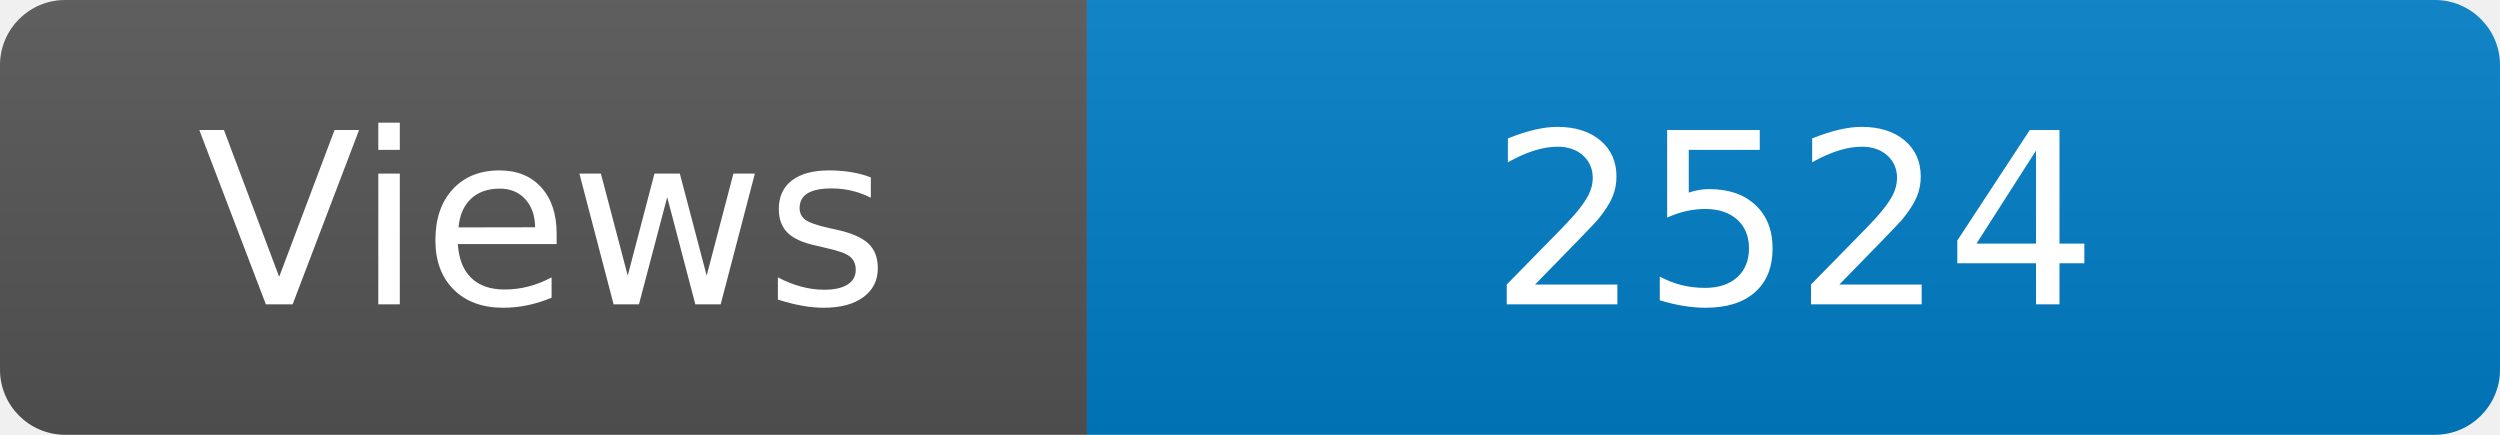
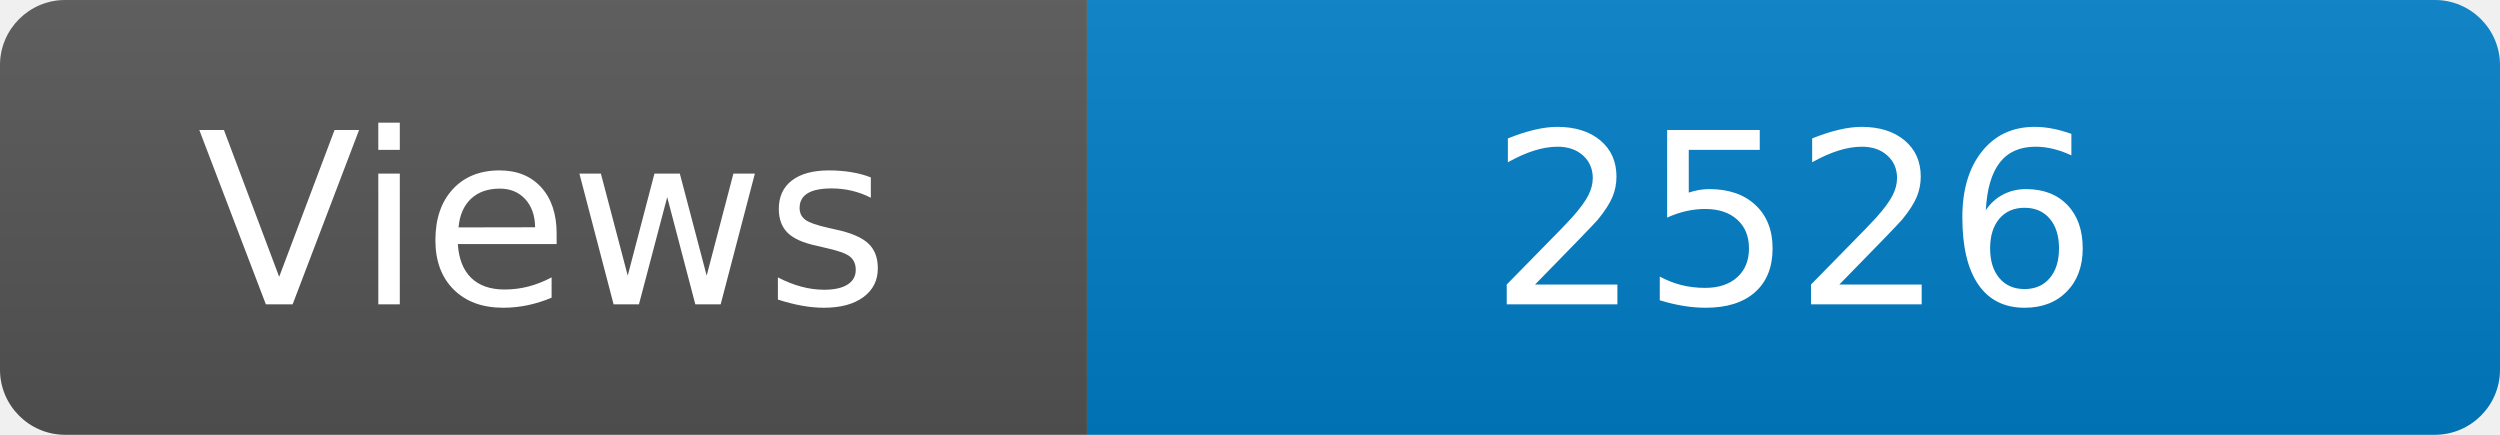
<svg xmlns="http://www.w3.org/2000/svg" width="115" height="20" role="img" aria-label="Maintained?: yes">
  <linearGradient id="s" x2="0" y2="100%">
    <stop offset="0" stop-color="#bbb" stop-opacity=".1" />
    <stop offset="1" stop-opacity=".1" />
  </linearGradient>
  <clipPath id="r">
    <rect width="115" height="20" rx="3" fill="#fff" />
  </clipPath>
  <g clip-path="url(#r)">
    <rect width="50" height="20" fill="#555" />
    <rect x="50" width="160" height="20" fill="#007ec6" />
    <rect width="115" height="20" fill="url(#s)" />
  </g>
  <g fill="#fff" text-anchor="middle" font-family="Verdana,Geneva,DejaVu Sans,sans-serif" font-size="110">
    <text x="250" y="140" transform="scale(.1)" fill="#fff">Views</text>
-     <text x="825" y="140" transform="scale(.1)" fill="#fff">2524</text>
+     <text x="825" y="140" transform="scale(.1)" fill="#fff">2526</text>
  </g>
</svg>
